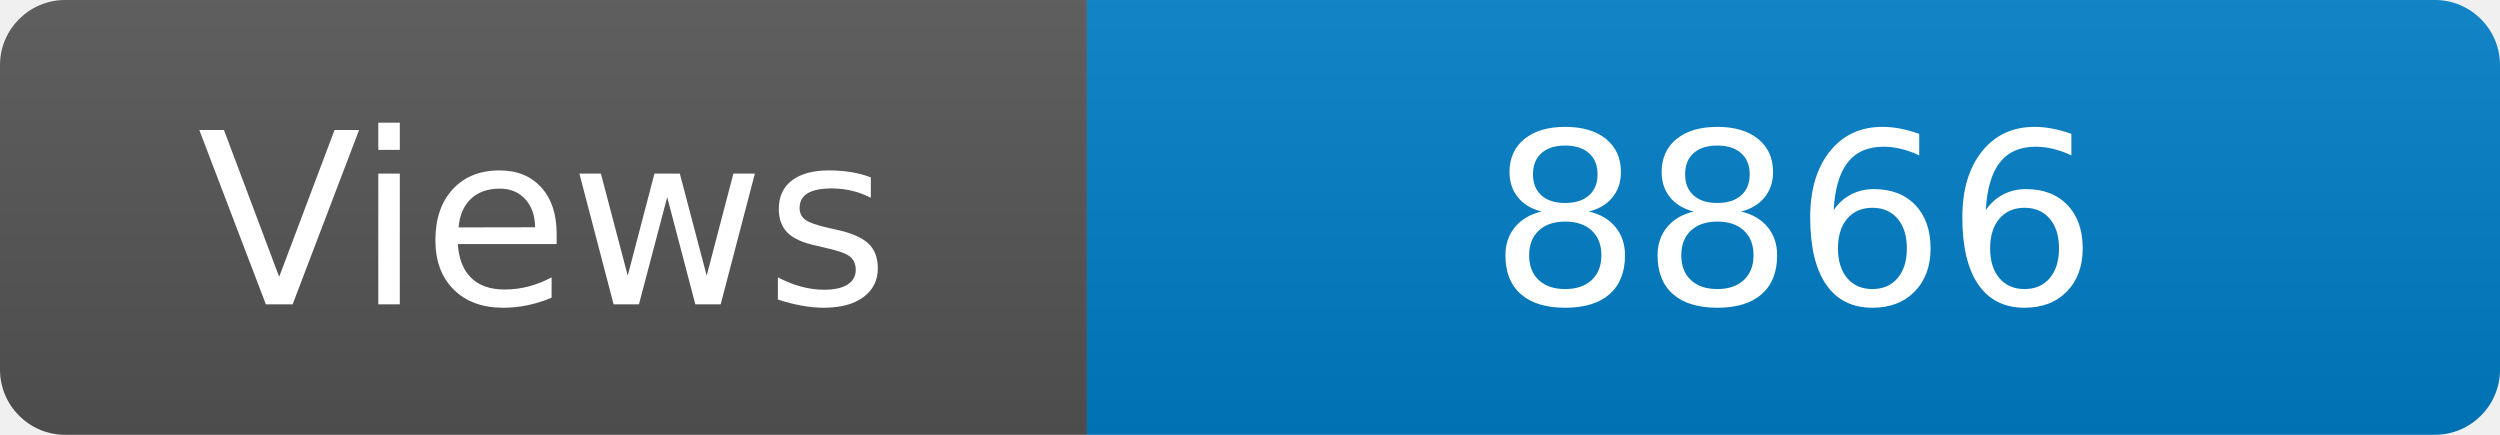
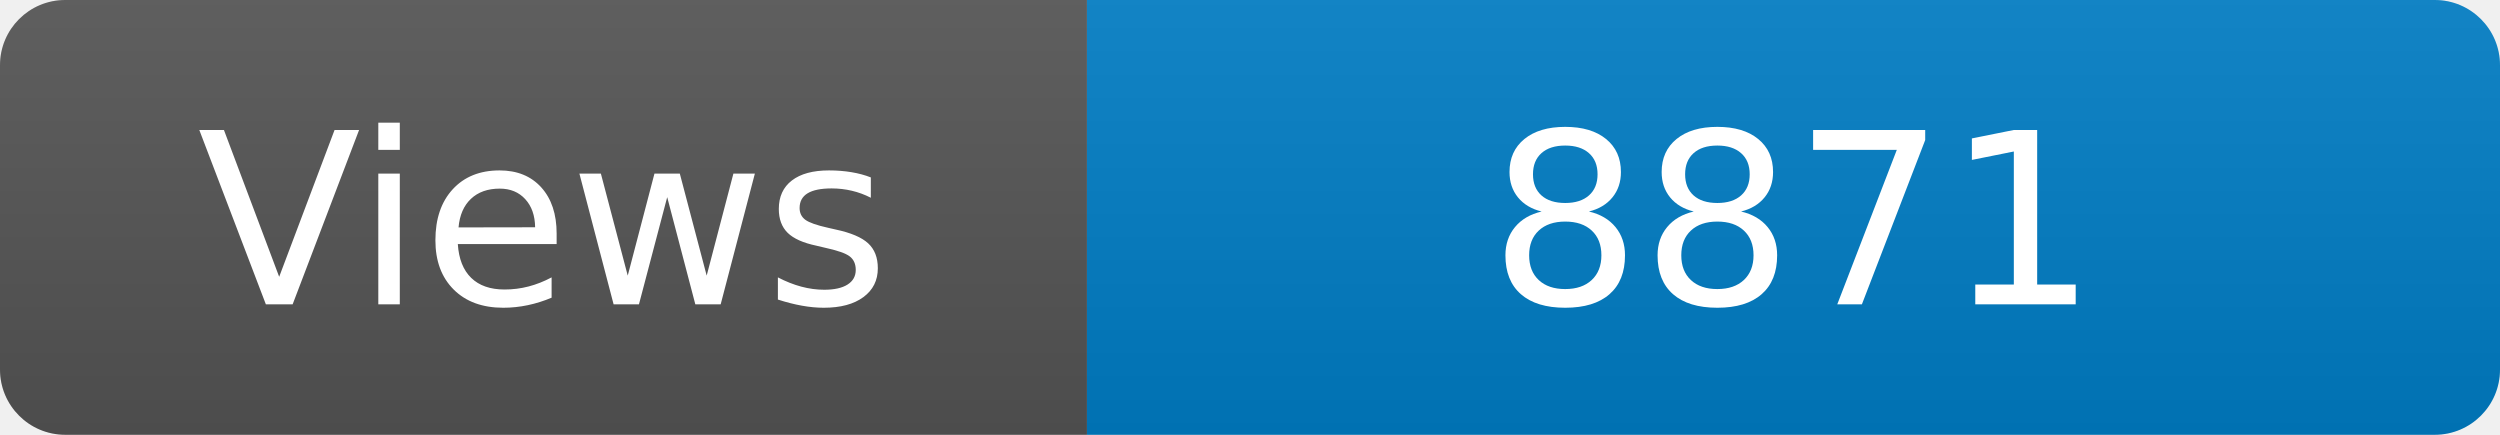
<svg xmlns="http://www.w3.org/2000/svg" width="115" height="20" role="img" aria-label="Maintained?: yes">
  <linearGradient id="s" x2="0" y2="100%">
    <stop offset="0" stop-color="#bbb" stop-opacity=".1" />
    <stop offset="1" stop-opacity=".1" />
  </linearGradient>
  <clipPath id="r">
    <rect width="115" height="20" rx="3" fill="#fff" />
  </clipPath>
  <g clip-path="url(#r)">
    <rect width="50" height="20" fill="#555" />
    <rect x="50" width="160" height="20" fill="#007ec6" />
    <rect width="115" height="20" fill="url(#s)" />
  </g>
  <g fill="#fff" text-anchor="middle" font-family="Verdana,Geneva,DejaVu Sans,sans-serif" font-size="110">
    <text x="250" y="140" transform="scale(.1)" fill="#fff">Views</text>
-     <text x="825" y="140" transform="scale(.1)" fill="#fff">8866</text>
+     <text x="825" y="140" transform="scale(.1)" fill="#fff">8871</text>
  </g>
</svg>
